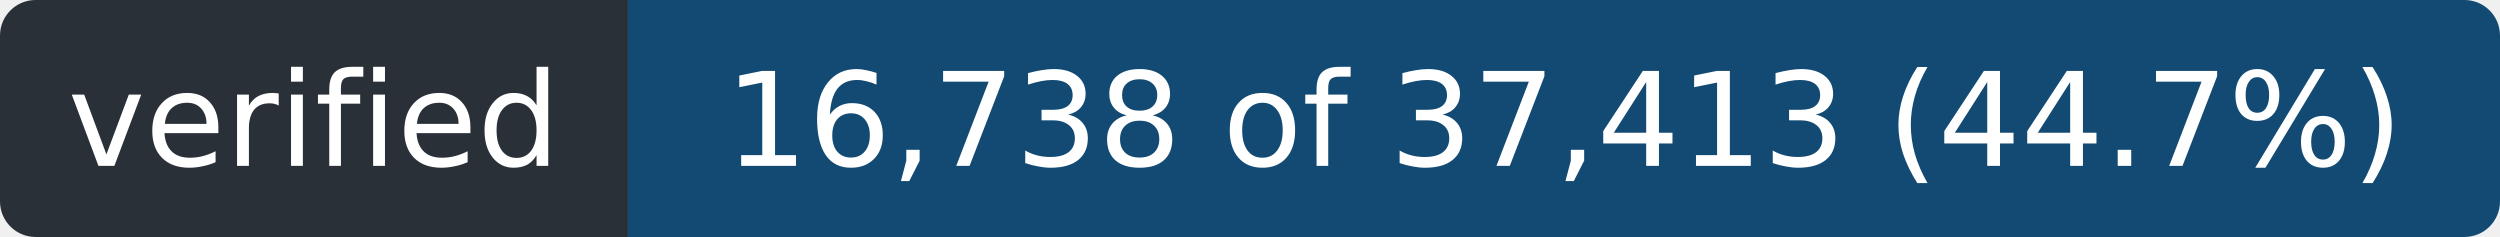
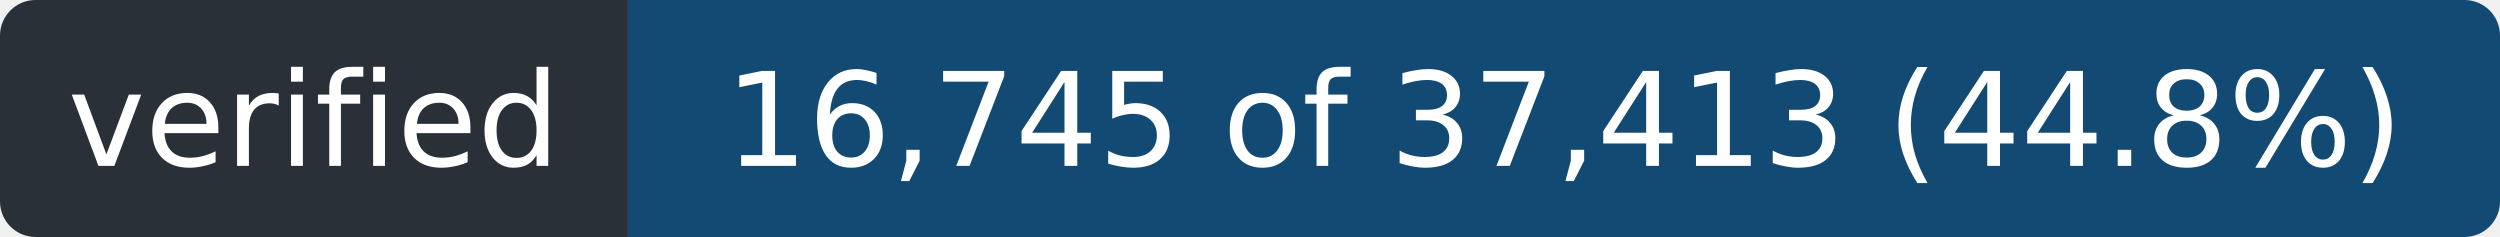
- <svg xmlns="http://www.w3.org/2000/svg" width="211" height="20" role="img" aria-label="verified: 16,738 of 37,413 (44.7%)">
+ <svg xmlns="http://www.w3.org/2000/svg" width="211" height="20" role="img" aria-label="verified: 16,745 of 37,413 (44.8%)">
  <clipPath id="r">
    <rect width="211" height="20" rx="3" />
  </clipPath>
  <g clip-path="url(#r)">
    <rect width="53" height="20" fill="#2a3038" />
    <rect x="53" width="158" height="20" fill="#124a73" />
  </g>
  <g fill="#fff" font-family="Verdana,Geneva,DejaVu Sans,sans-serif" font-size="11" text-anchor="middle">
    <text x="26.5" y="14" textLength="41">verified</text>
-     <text x="132.0" y="14" textLength="146">16,738 of 37,413 (44.7%)</text>
+     <text x="132.0" y="14" textLength="146">16,745 of 37,413 (44.8%)</text>
  </g>
</svg>
